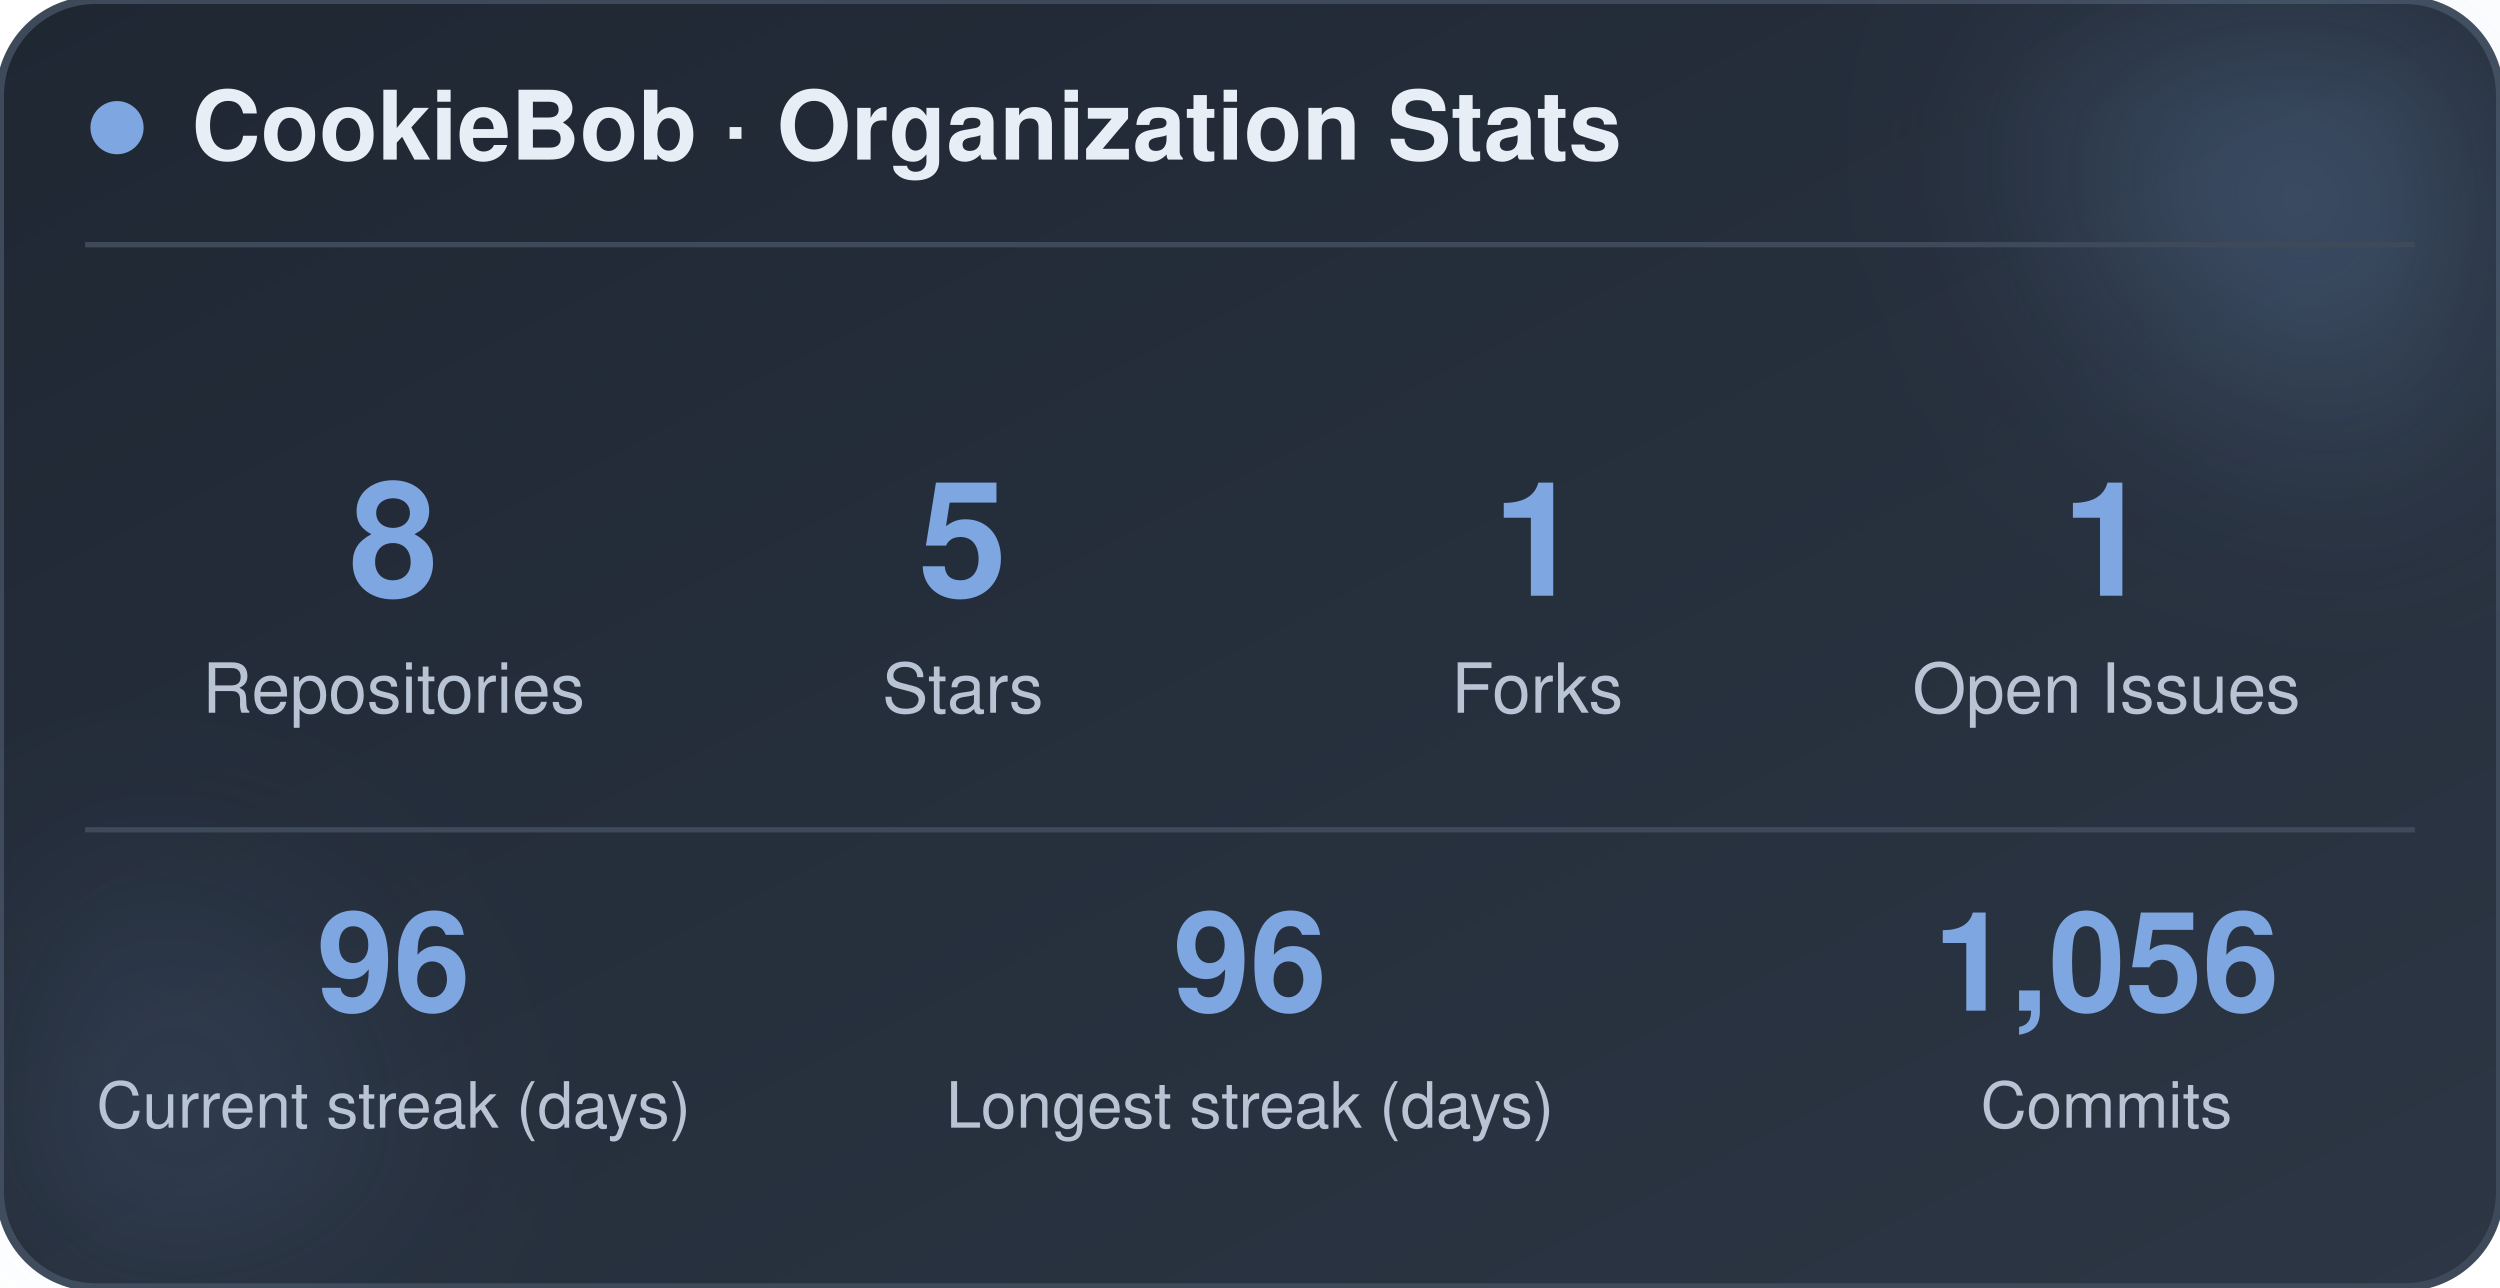
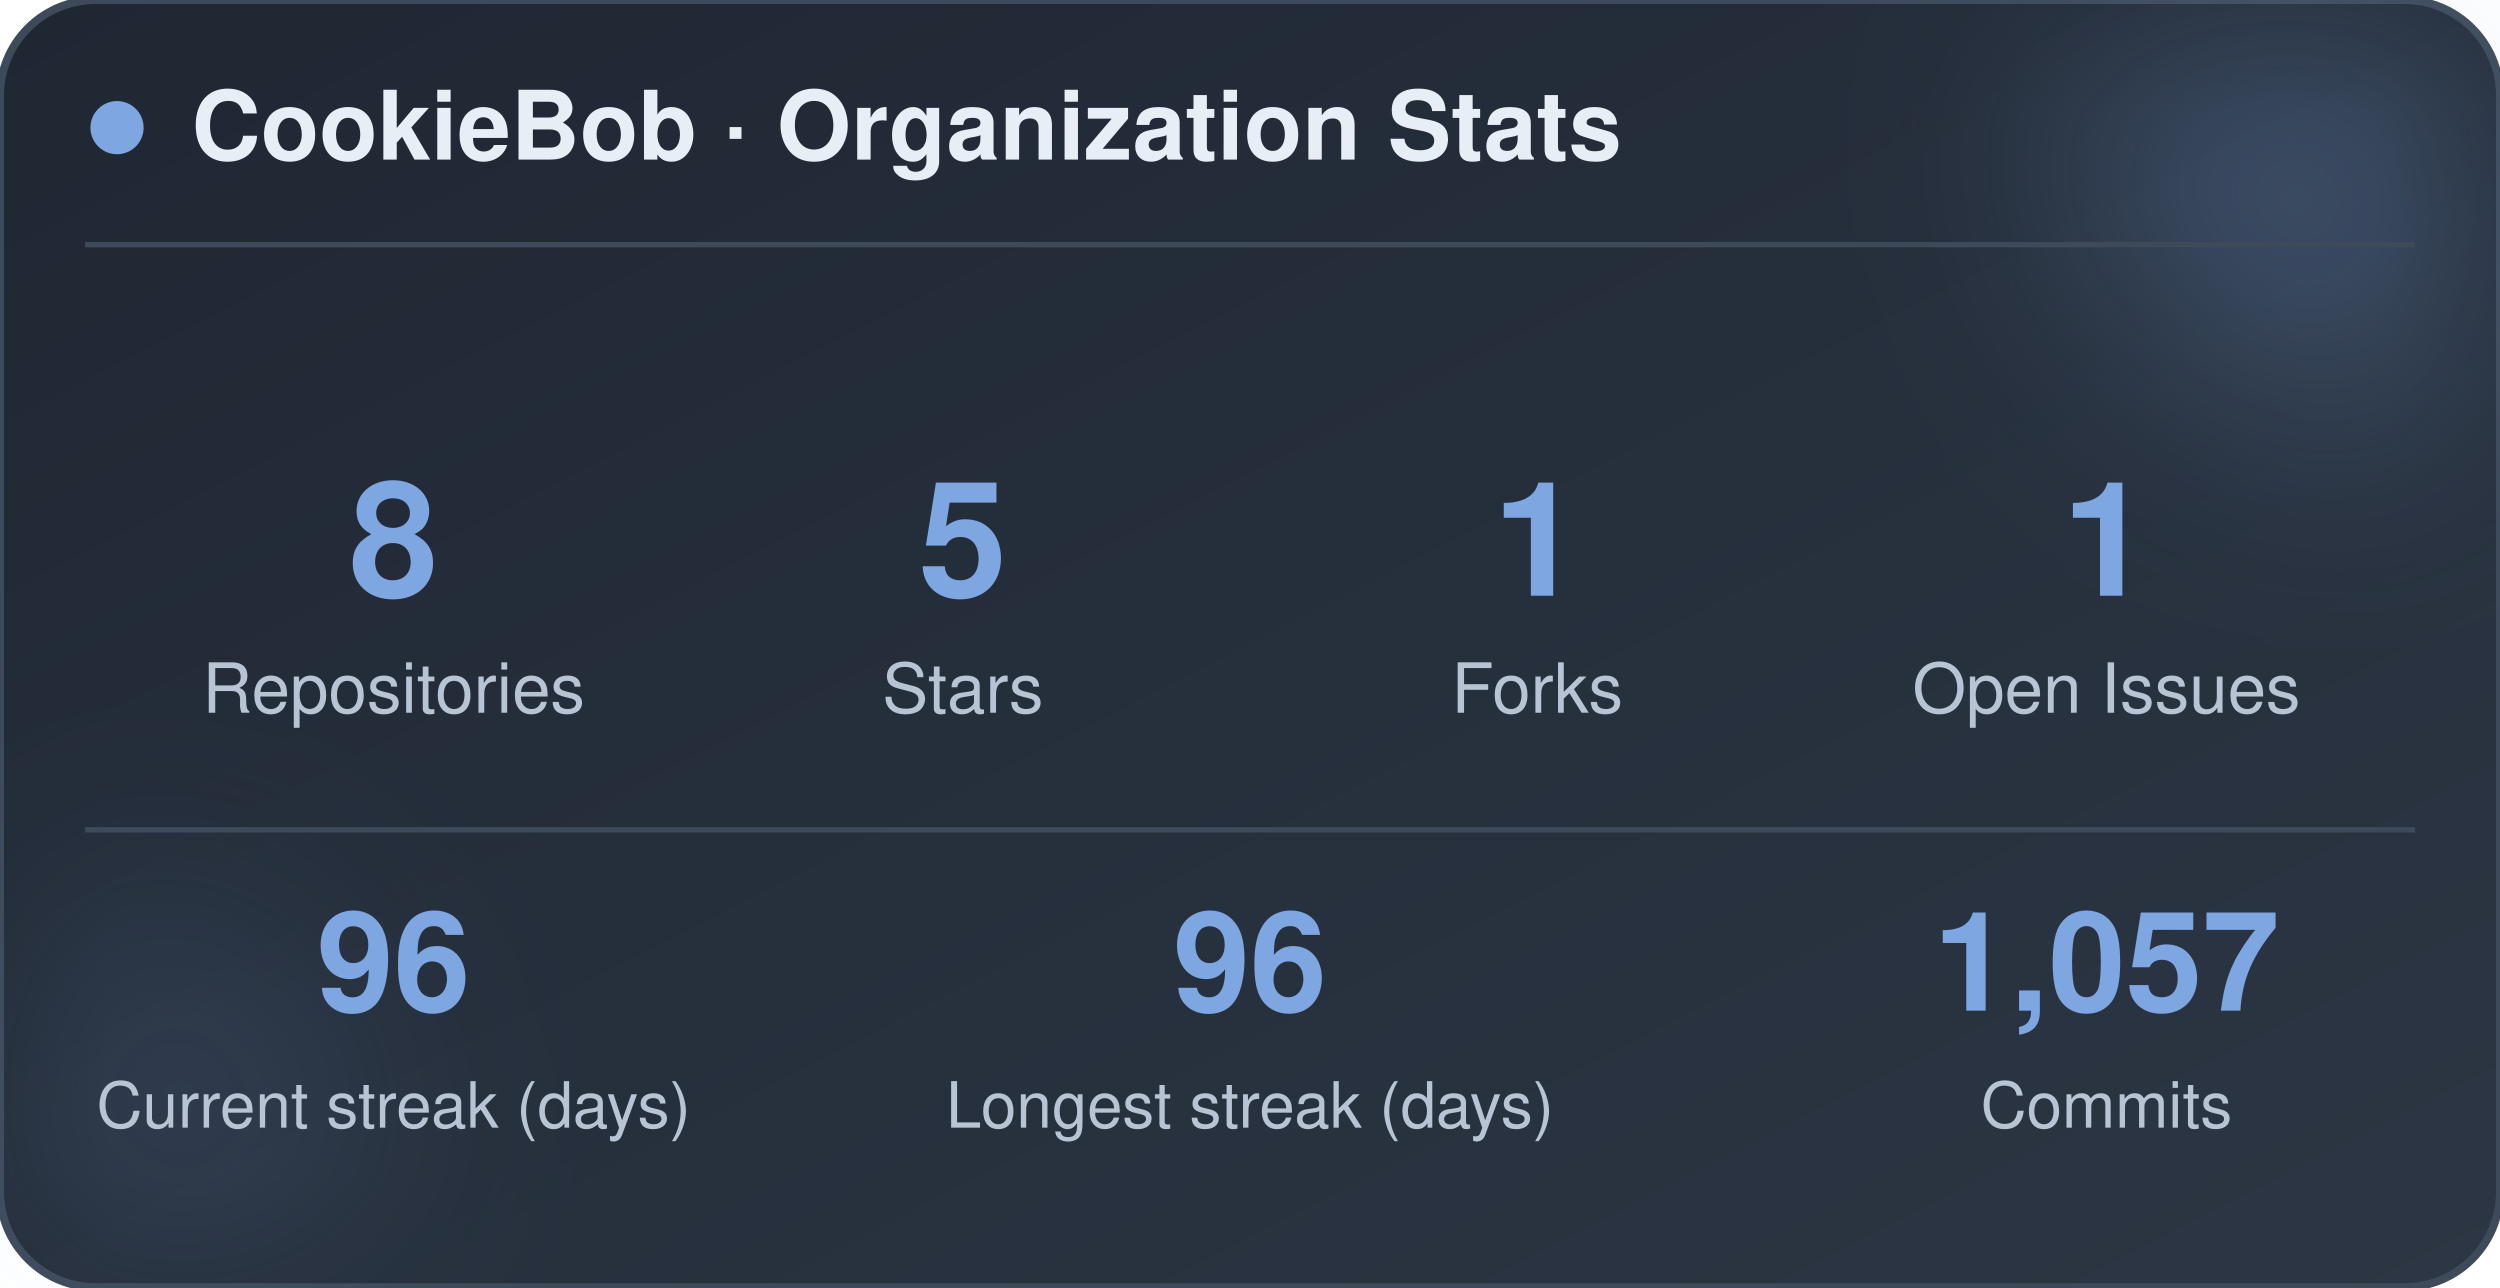
<svg xmlns="http://www.w3.org/2000/svg" width="470" height="242" viewBox="0 0 470 242" role="img" aria-label="CookieBob stats">
  <defs>
    <linearGradient id="bg" x1="0%" y1="0%" x2="100%" y2="100%">
      <stop offset="0%" stop-color="#1f2733" />
      <stop offset="100%" stop-color="#2c3644" />
    </linearGradient>
    <filter id="blur" x="-60%" y="-60%" width="220%" height="220%">
      <feGaussianBlur stdDeviation="22" />
    </filter>
  </defs>
  <rect x="0" y="0" width="470" height="242" rx="18" fill="url(#bg)" stroke="#3e4a5a" stroke-width="1.5" />
  <circle cx="444" cy="24" r="54" fill="#7ea6e0" opacity="0.26" filter="url(#blur)" />
  <circle cx="26" cy="212" r="42" fill="#7ea6e0" opacity="0.14" filter="url(#blur)" />
  <circle cx="22" cy="24" r="5" fill="#7ea6e0" />
  <text x="36" y="30" font-family="-apple-system, BlinkMacSystemFont, 'Segoe UI', Helvetica, Arial, sans-serif" font-size="18" font-weight="700" fill="#e8eef5">CookieBob · Organization Stats</text>
  <line x1="16" y1="46" x2="454" y2="46" stroke="#3e4a5a" stroke-width="1" />
  <text x="74" y="112" text-anchor="middle" font-family="-apple-system, BlinkMacSystemFont, 'Segoe UI', Helvetica, Arial, sans-serif" font-size="30" font-weight="800" fill="#7ea6e0">8</text>
  <text x="74" y="134" text-anchor="middle" font-family="-apple-system, BlinkMacSystemFont, 'Segoe UI', Helvetica, Arial, sans-serif" font-size="13" fill="#b8c4d4">Repositories</text>
  <text x="181" y="112" text-anchor="middle" font-family="-apple-system, BlinkMacSystemFont, 'Segoe UI', Helvetica, Arial, sans-serif" font-size="30" font-weight="800" fill="#7ea6e0">5</text>
  <text x="181" y="134" text-anchor="middle" font-family="-apple-system, BlinkMacSystemFont, 'Segoe UI', Helvetica, Arial, sans-serif" font-size="13" fill="#b8c4d4">Stars</text>
  <text x="289" y="112" text-anchor="middle" font-family="-apple-system, BlinkMacSystemFont, 'Segoe UI', Helvetica, Arial, sans-serif" font-size="30" font-weight="800" fill="#7ea6e0">1</text>
  <text x="289" y="134" text-anchor="middle" font-family="-apple-system, BlinkMacSystemFont, 'Segoe UI', Helvetica, Arial, sans-serif" font-size="13" fill="#b8c4d4">Forks</text>
  <text x="396" y="112" text-anchor="middle" font-family="-apple-system, BlinkMacSystemFont, 'Segoe UI', Helvetica, Arial, sans-serif" font-size="30" font-weight="800" fill="#7ea6e0">1</text>
  <text x="396" y="134" text-anchor="middle" font-family="-apple-system, BlinkMacSystemFont, 'Segoe UI', Helvetica, Arial, sans-serif" font-size="13" fill="#b8c4d4">Open Issues</text>
  <line x1="16" y1="156" x2="454" y2="156" stroke="#3e4a5a" stroke-width="1" />
  <text x="74" y="190" text-anchor="middle" font-family="-apple-system, BlinkMacSystemFont, 'Segoe UI', Helvetica, Arial, sans-serif" font-size="26" font-weight="800" fill="#7ea6e0">96</text>
  <text x="74" y="212" text-anchor="middle" font-family="-apple-system, BlinkMacSystemFont, 'Segoe UI', Helvetica, Arial, sans-serif" font-size="12" fill="#b8c4d4">Current streak (days)</text>
  <text x="235" y="190" text-anchor="middle" font-family="-apple-system, BlinkMacSystemFont, 'Segoe UI', Helvetica, Arial, sans-serif" font-size="26" font-weight="800" fill="#7ea6e0">96</text>
  <text x="235" y="212" text-anchor="middle" font-family="-apple-system, BlinkMacSystemFont, 'Segoe UI', Helvetica, Arial, sans-serif" font-size="12" fill="#b8c4d4">Longest streak (days)</text>
-   <text x="396" y="190" text-anchor="middle" font-family="-apple-system, BlinkMacSystemFont, 'Segoe UI', Helvetica, Arial, sans-serif" font-size="26" font-weight="800" fill="#7ea6e0">1,056</text>
+   <text x="396" y="190" text-anchor="middle" font-family="-apple-system, BlinkMacSystemFont, 'Segoe UI', Helvetica, Arial, sans-serif" font-size="26" font-weight="800" fill="#7ea6e0">1,057</text>
  <text x="396" y="212" text-anchor="middle" font-family="-apple-system, BlinkMacSystemFont, 'Segoe UI', Helvetica, Arial, sans-serif" font-size="12" fill="#b8c4d4">Commits</text>
</svg>
